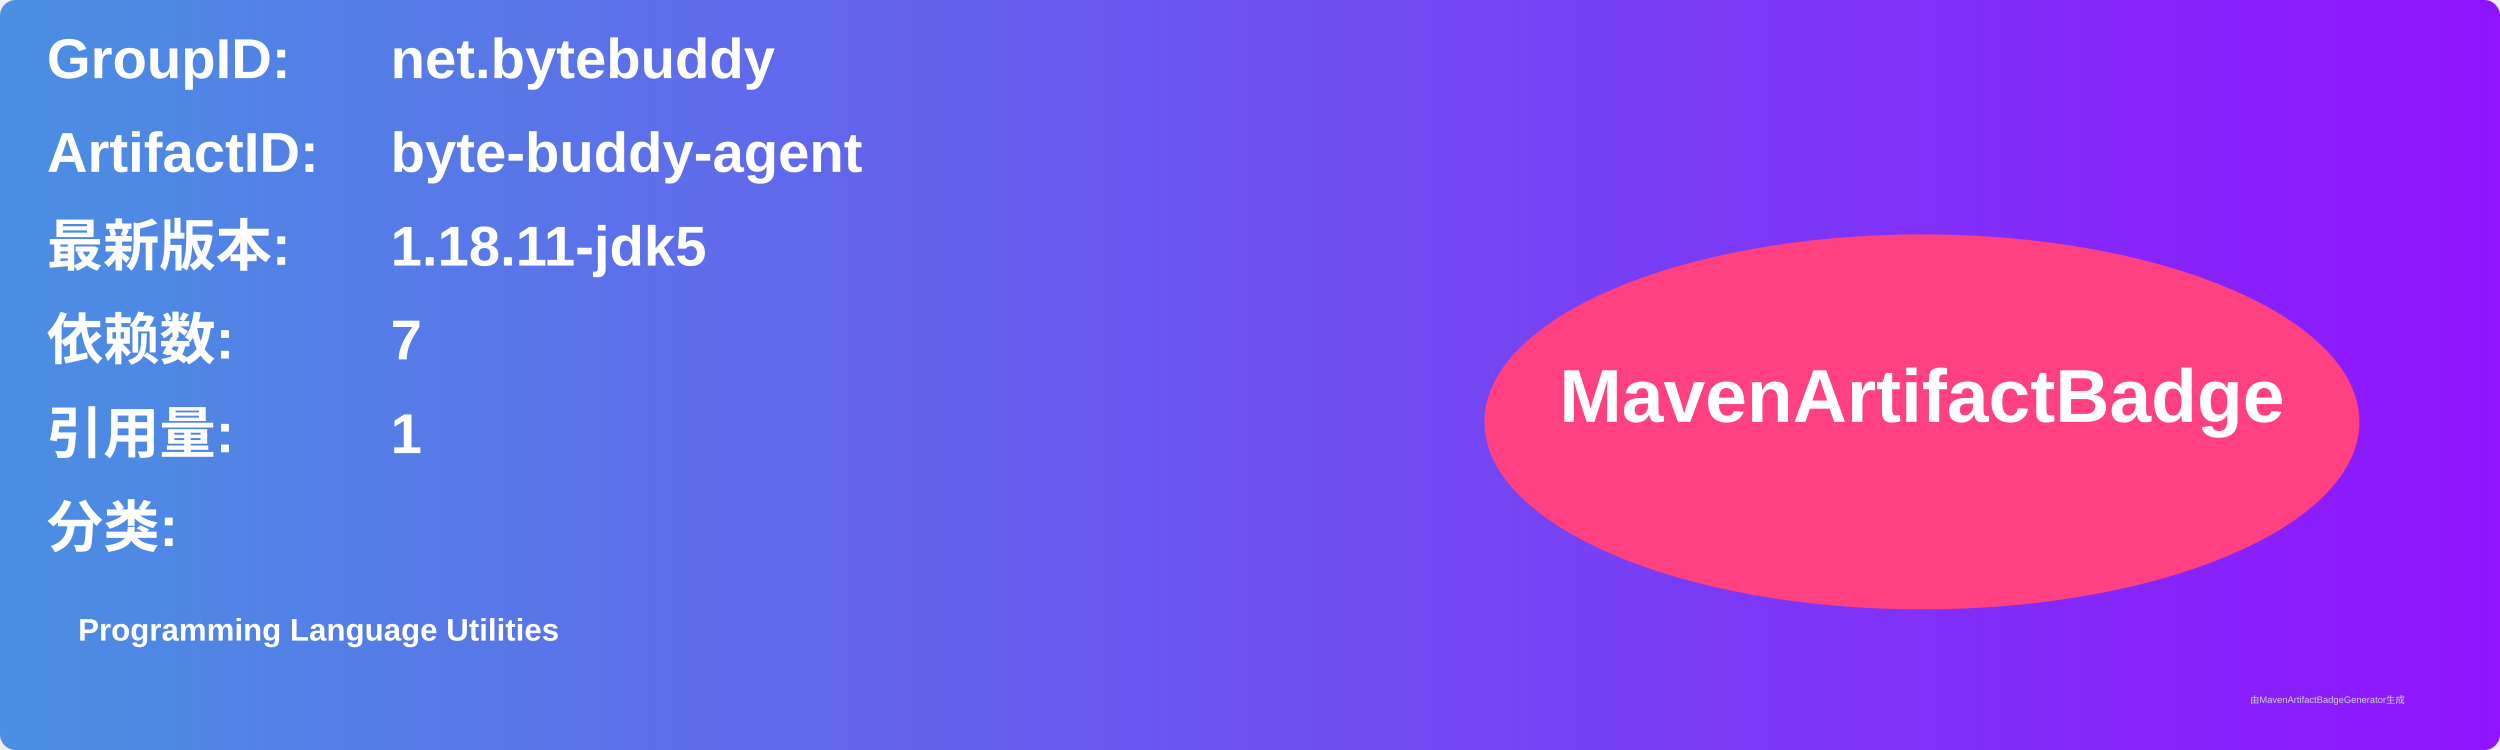
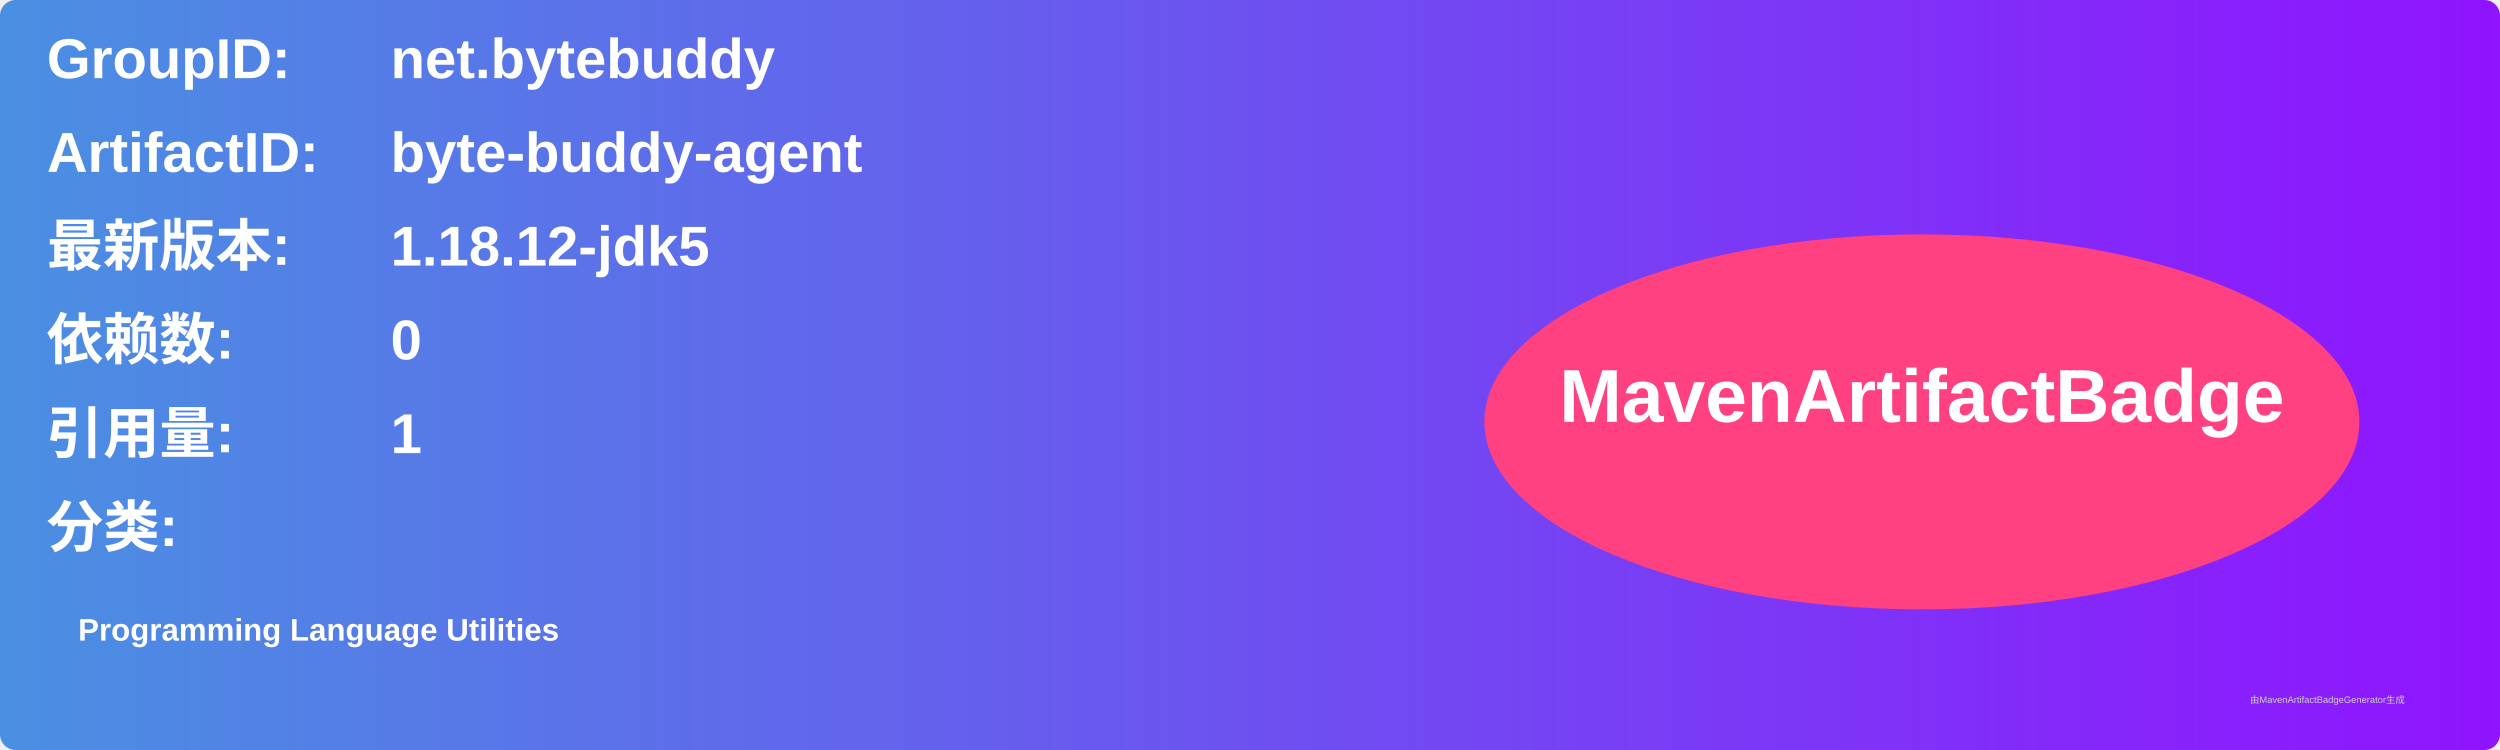
<svg xmlns="http://www.w3.org/2000/svg" width="800" height="240" viewBox="0 0 800 240">
  <linearGradient id="grad" x1="0%" y1="0%" x2="100%" y2="0%">
    <stop offset="0%" stop-color="#4a90e2" />
    <stop offset="100%" stop-color="#9013fe" />
  </linearGradient>
  <rect width="100%" height="100%" rx="5" ry="5" fill="url(#grad)" />
  <g transform="translate(15, 15)">
    <text x="0" y="10" font-family="Arial" font-size="18" fill="white" font-weight="bold" width="260">GroupID:</text>
    <text x="110" y="10" font-family="Arial" font-size="18" fill="white" font-weight="bold" width="460">net.bytebuddy</text>
    <text x="0" y="40" font-family="Arial" font-size="18" fill="white" font-weight="bold" width="260">ArtifactID:</text>
    <text x="110" y="40" font-family="Arial" font-size="18" fill="white" font-weight="bold" width="460">byte-buddy-agent</text>
    <text x="0" y="70" font-family="Arial" font-size="18" fill="white" font-weight="bold">最新版本:</text>
    <text x="110" y="70" font-family="Arial" font-size="18" fill="white" font-weight="bold">
-       <tspan font-weight="bold">1.18.11-jdk5</tspan>
+       <tspan font-weight="bold">1.18.12-jdk5</tspan>
    </text>
    <text x="0" y="100" font-family="Arial" font-size="18" fill="white" font-weight="bold">依赖数: </text>
    <text x="110" y="100" font-family="Arial" font-size="18" fill="white">
-       <tspan font-weight="bold">7</tspan>
+       <tspan font-weight="bold">0</tspan>
    </text>
    <text x="0" y="130" font-family="Arial" font-size="18" fill="white" font-weight="bold">引用量: </text>
    <text x="110" y="130" font-family="Arial" font-size="18" fill="white">
      <tspan font-weight="bold">1</tspan>
    </text>
    <text x="0" y="160" font-family="Arial" font-size="18" fill="white" font-weight="bold">分类:</text>
    <text x="10" y="190" font-family="Arial" font-size="10" fill="white">
      <tspan font-weight="bold">Programming Language Utilities</tspan>
    </text>
    <ellipse cx="600" cy="120" rx="140" ry="60" fill="#ff4081" />
    <text x="600" y="120" text-anchor="middle" font-family="Arial" font-size="24" fill="white" font-weight="bold">MavenArtifactBadge</text>
  </g>
  <text x="720" y="225" font-family="Arial" font-size="3" fill="#d0d0d0">由MavenArtifactBadgeGenerator生成</text>
</svg>
